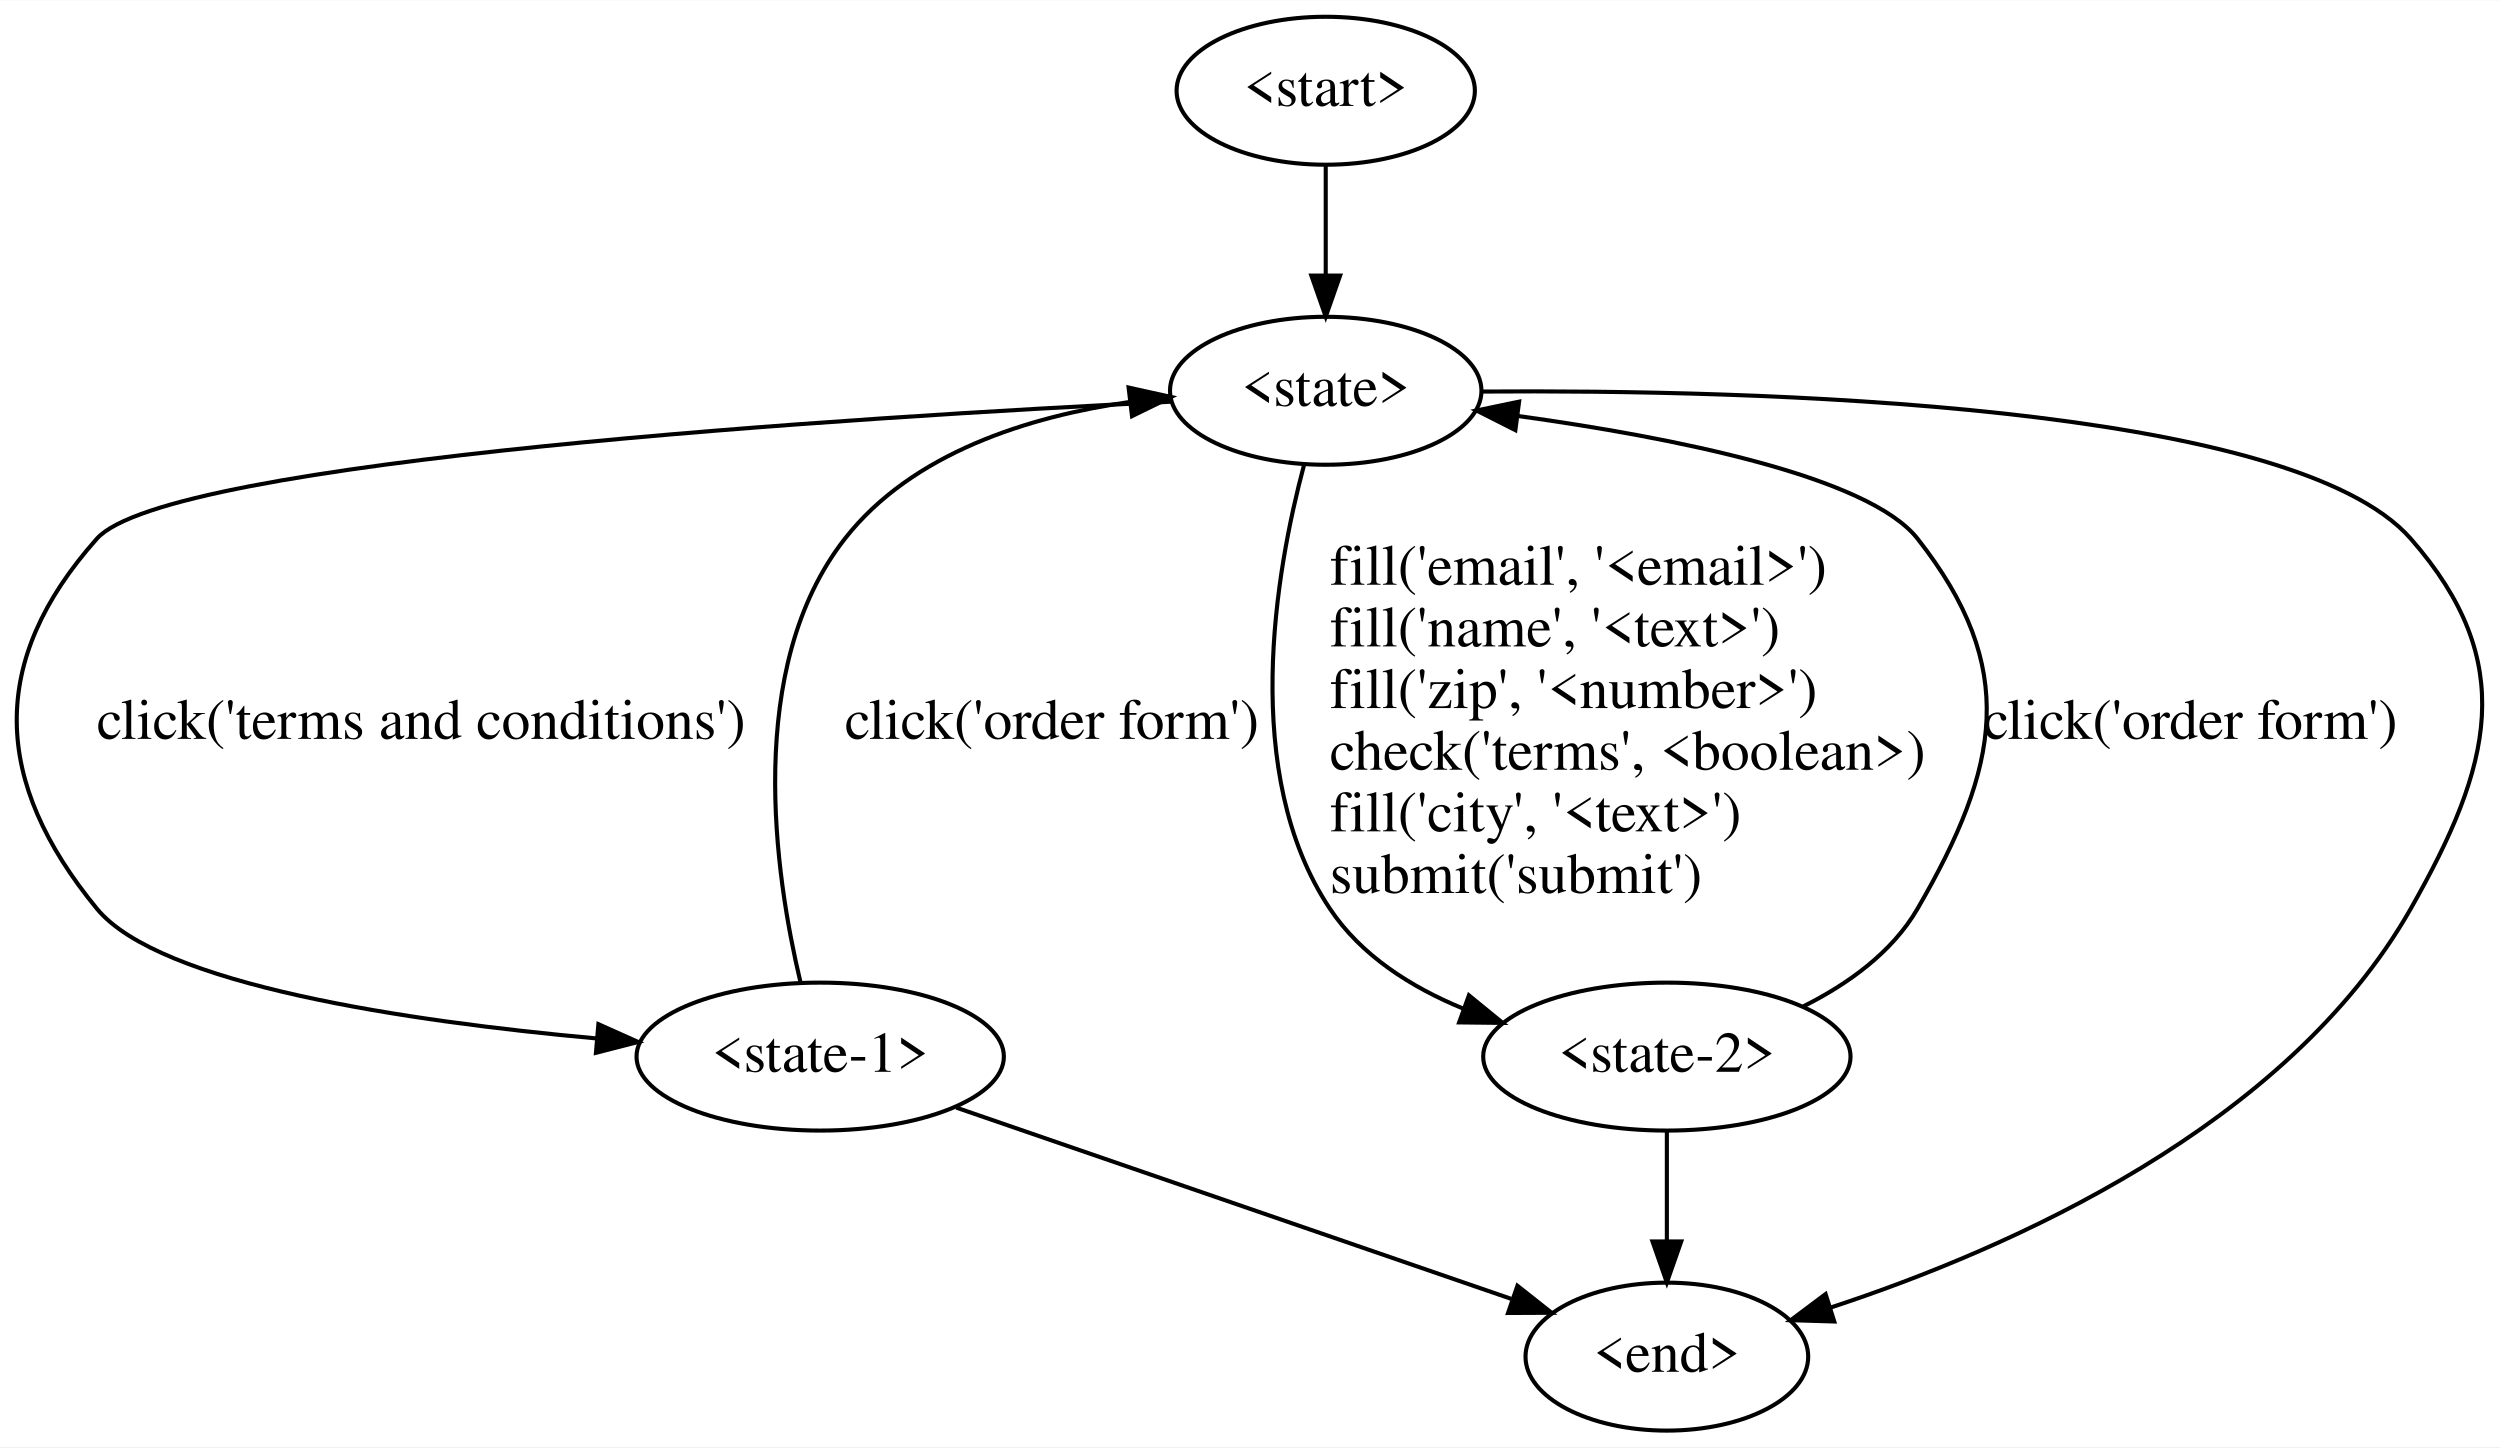
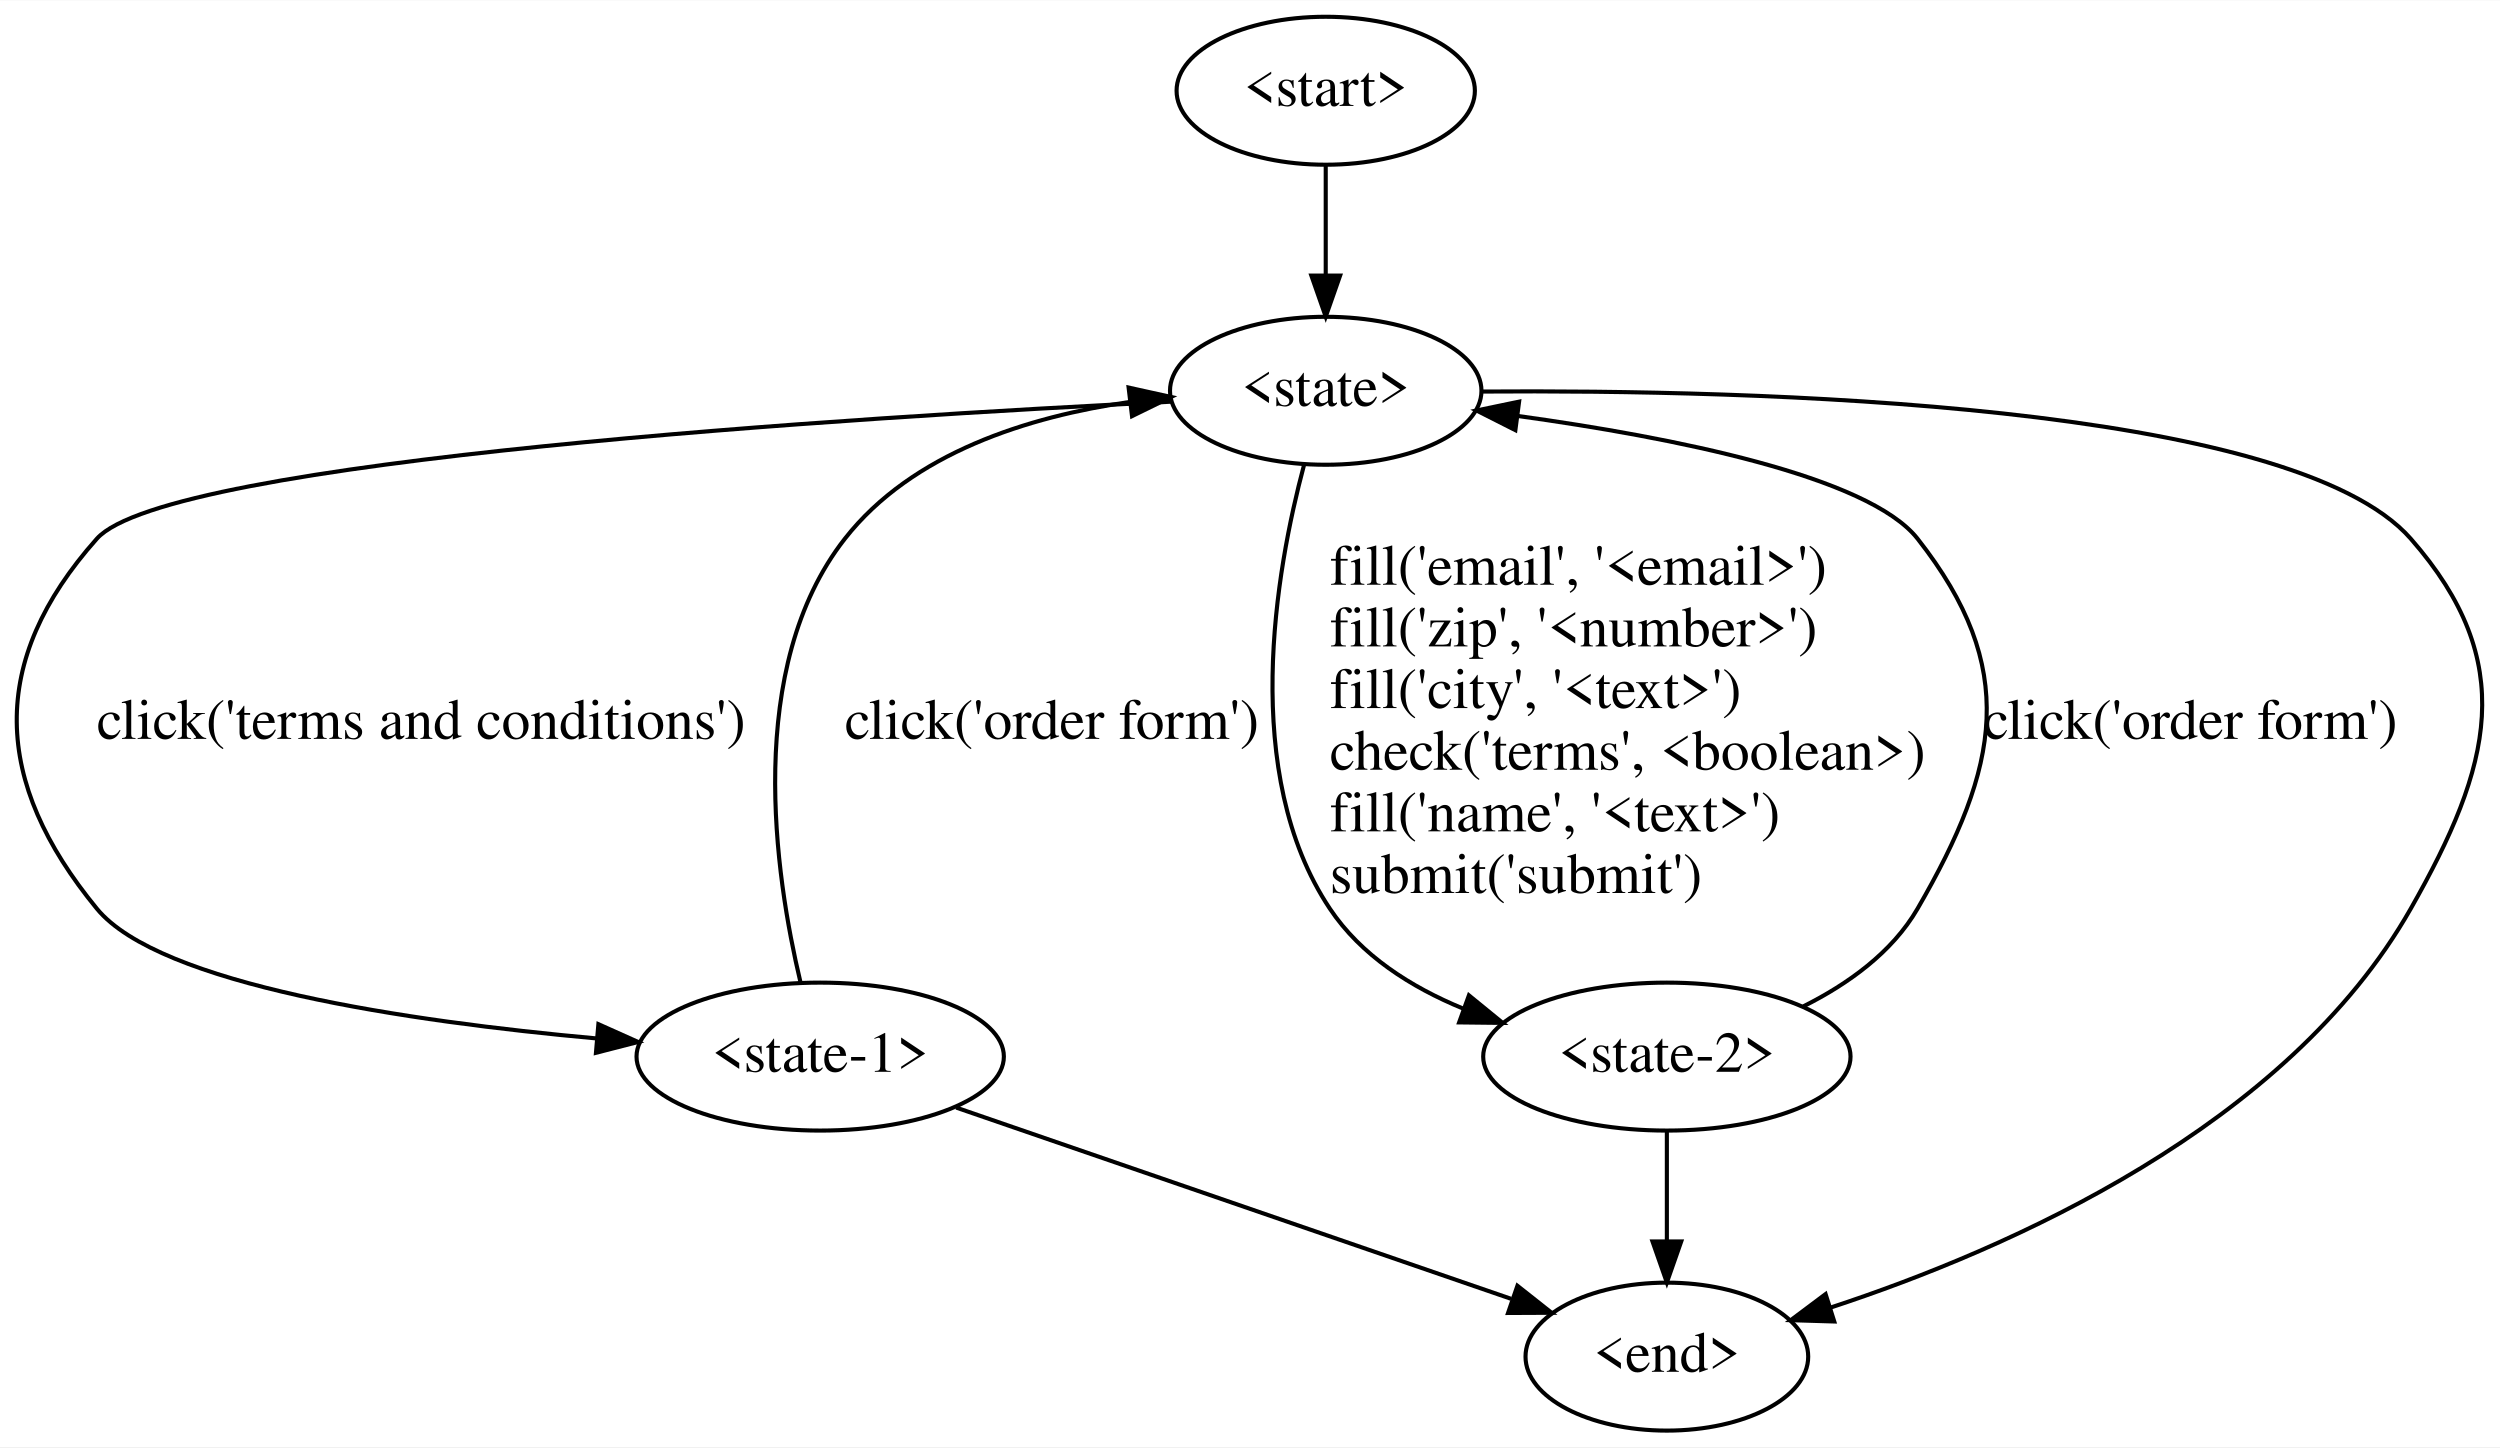
<svg xmlns="http://www.w3.org/2000/svg" width="608pt" height="352pt" viewBox="0.00 0.00 608.27 352.00">
  <g id="graph0" class="graph" transform="scale(1 1) rotate(0) translate(4 348)">
    <polygon fill="white" stroke="transparent" points="-4,4 -4,-348 604.27,-348 604.27,4 -4,4" />
    <g id="node1" class="node">
      <ellipse fill="none" stroke="black" cx="318.56" cy="-326" rx="36.29" ry="18" />
      <text text-anchor="middle" x="318.56" y="-322.3" font-family="Times,serif" font-size="14.00">&lt;start&gt;</text>
    </g>
    <g id="node2" class="node">
      <ellipse fill="none" stroke="black" cx="318.56" cy="-253" rx="37.89" ry="18" />
      <text text-anchor="middle" x="318.56" y="-249.3" font-family="Times,serif" font-size="14.00">&lt;state&gt;</text>
    </g>
    <g id="edge1" class="edge">
      <path fill="none" stroke="black" d="M318.56,-307.81C318.56,-299.79 318.56,-290.05 318.56,-281.07" />
      <polygon fill="black" stroke="black" points="322.06,-281.03 318.56,-271.03 315.06,-281.03 322.06,-281.03" />
    </g>
    <g id="node3" class="node">
      <ellipse fill="none" stroke="black" cx="195.56" cy="-91" rx="44.69" ry="18" />
      <text text-anchor="middle" x="195.56" y="-87.3" font-family="Times,serif" font-size="14.00">&lt;state-1&gt;</text>
    </g>
    <g id="edge2" class="edge">
      <path fill="none" stroke="black" d="M281.26,-250.36C204.94,-246.62 36.69,-236.25 19.56,-217 -7.03,-187.12 -5.81,-157.92 19.56,-127 34.77,-108.47 95.27,-99.57 141.13,-95.42" />
      <polygon fill="black" stroke="black" points="141.59,-98.89 151.26,-94.56 141,-91.92 141.59,-98.89" />
      <text text-anchor="start" x="19.56" y="-168.3" font-family="Times,serif" font-size="14.00">click('terms and conditions')</text>
    </g>
    <g id="node4" class="node">
      <ellipse fill="none" stroke="black" cx="401.56" cy="-91" rx="44.69" ry="18" />
      <text text-anchor="middle" x="401.56" y="-87.3" font-family="Times,serif" font-size="14.00">&lt;state-2&gt;</text>
    </g>
    <g id="edge3" class="edge">
      <path fill="none" stroke="black" d="M313.28,-234.94C306.4,-209.18 297.66,-159.87 319.56,-127 327.15,-115.61 339.29,-107.91 351.92,-102.71" />
      <polygon fill="black" stroke="black" points="353.4,-105.9 361.61,-99.2 351.02,-99.32 353.4,-105.9" />
      <text text-anchor="start" x="319.56" y="-205.8" font-family="Times,serif" font-size="14.00">fill('email', '&lt;email&gt;')</text>
-       <text text-anchor="start" x="319.56" y="-190.8" font-family="Times,serif" font-size="14.00">fill('name', '&lt;text&gt;')</text>
-       <text text-anchor="start" x="319.56" y="-175.8" font-family="Times,serif" font-size="14.00">fill('zip', '&lt;number&gt;')</text>
+       <text text-anchor="start" x="319.56" y="-190.8" font-family="Times,serif" font-size="14.00">fill('zip', '&lt;number&gt;')</text>
+       <text text-anchor="start" x="319.56" y="-175.8" font-family="Times,serif" font-size="14.00">fill('city', '&lt;text&gt;')</text>
      <text text-anchor="start" x="319.56" y="-160.8" font-family="Times,serif" font-size="14.00">check('terms', &lt;boolean&gt;)</text>
-       <text text-anchor="start" x="319.56" y="-145.8" font-family="Times,serif" font-size="14.00">fill('city', '&lt;text&gt;')</text>
+       <text text-anchor="start" x="319.56" y="-145.8" font-family="Times,serif" font-size="14.00">fill('name', '&lt;text&gt;')</text>
      <text text-anchor="start" x="319.56" y="-130.8" font-family="Times,serif" font-size="14.00">submit('submit')</text>
    </g>
    <g id="node5" class="node">
      <ellipse fill="none" stroke="black" cx="401.56" cy="-18" rx="34.39" ry="18" />
      <text text-anchor="middle" x="401.56" y="-14.3" font-family="Times,serif" font-size="14.00">&lt;end&gt;</text>
    </g>
    <g id="edge4" class="edge">
      <path fill="none" stroke="black" d="M356.39,-252.81C422.22,-253.31 553.62,-250.04 582.56,-217 608.92,-186.91 602.31,-161.78 582.56,-127 552.47,-74.01 484.94,-44.26 441.41,-29.94" />
      <polygon fill="black" stroke="black" points="442.29,-26.55 431.7,-26.87 440.18,-33.22 442.29,-26.55" />
    </g>
    <g id="edge5" class="edge">
      <path fill="none" stroke="black" d="M190.77,-109.06C184.52,-135.27 177.06,-185.69 201.56,-217 217.93,-237.91 246.28,-246.74 270.98,-250.3" />
      <polygon fill="black" stroke="black" points="270.6,-253.78 280.94,-251.49 271.43,-246.83 270.6,-253.78" />
      <text text-anchor="start" x="201.56" y="-168.3" font-family="Times,serif" font-size="14.00">click('order form')</text>
    </g>
    <g id="edge6" class="edge">
      <path fill="none" stroke="black" d="M228.66,-78.59C265.51,-65.89 324.98,-45.4 363.67,-32.06" />
      <polygon fill="black" stroke="black" points="365.2,-35.24 373.51,-28.67 362.92,-28.62 365.2,-35.24" />
    </g>
    <g id="edge7" class="edge">
      <path fill="none" stroke="black" d="M434.77,-103.22C445.58,-108.63 456.38,-116.33 462.56,-127 482.61,-161.61 487.28,-185.55 462.56,-217 450.57,-232.25 402.73,-241.68 365.44,-246.85" />
      <polygon fill="black" stroke="black" points="364.7,-243.42 355.24,-248.2 365.61,-250.36 364.7,-243.42" />
      <text text-anchor="start" x="478.56" y="-168.3" font-family="Times,serif" font-size="14.00">click('order form')</text>
    </g>
    <g id="edge8" class="edge">
      <path fill="none" stroke="black" d="M401.56,-72.81C401.56,-64.79 401.56,-55.05 401.56,-46.07" />
      <polygon fill="black" stroke="black" points="405.06,-46.03 401.56,-36.03 398.06,-46.03 405.06,-46.03" />
    </g>
  </g>
</svg>
